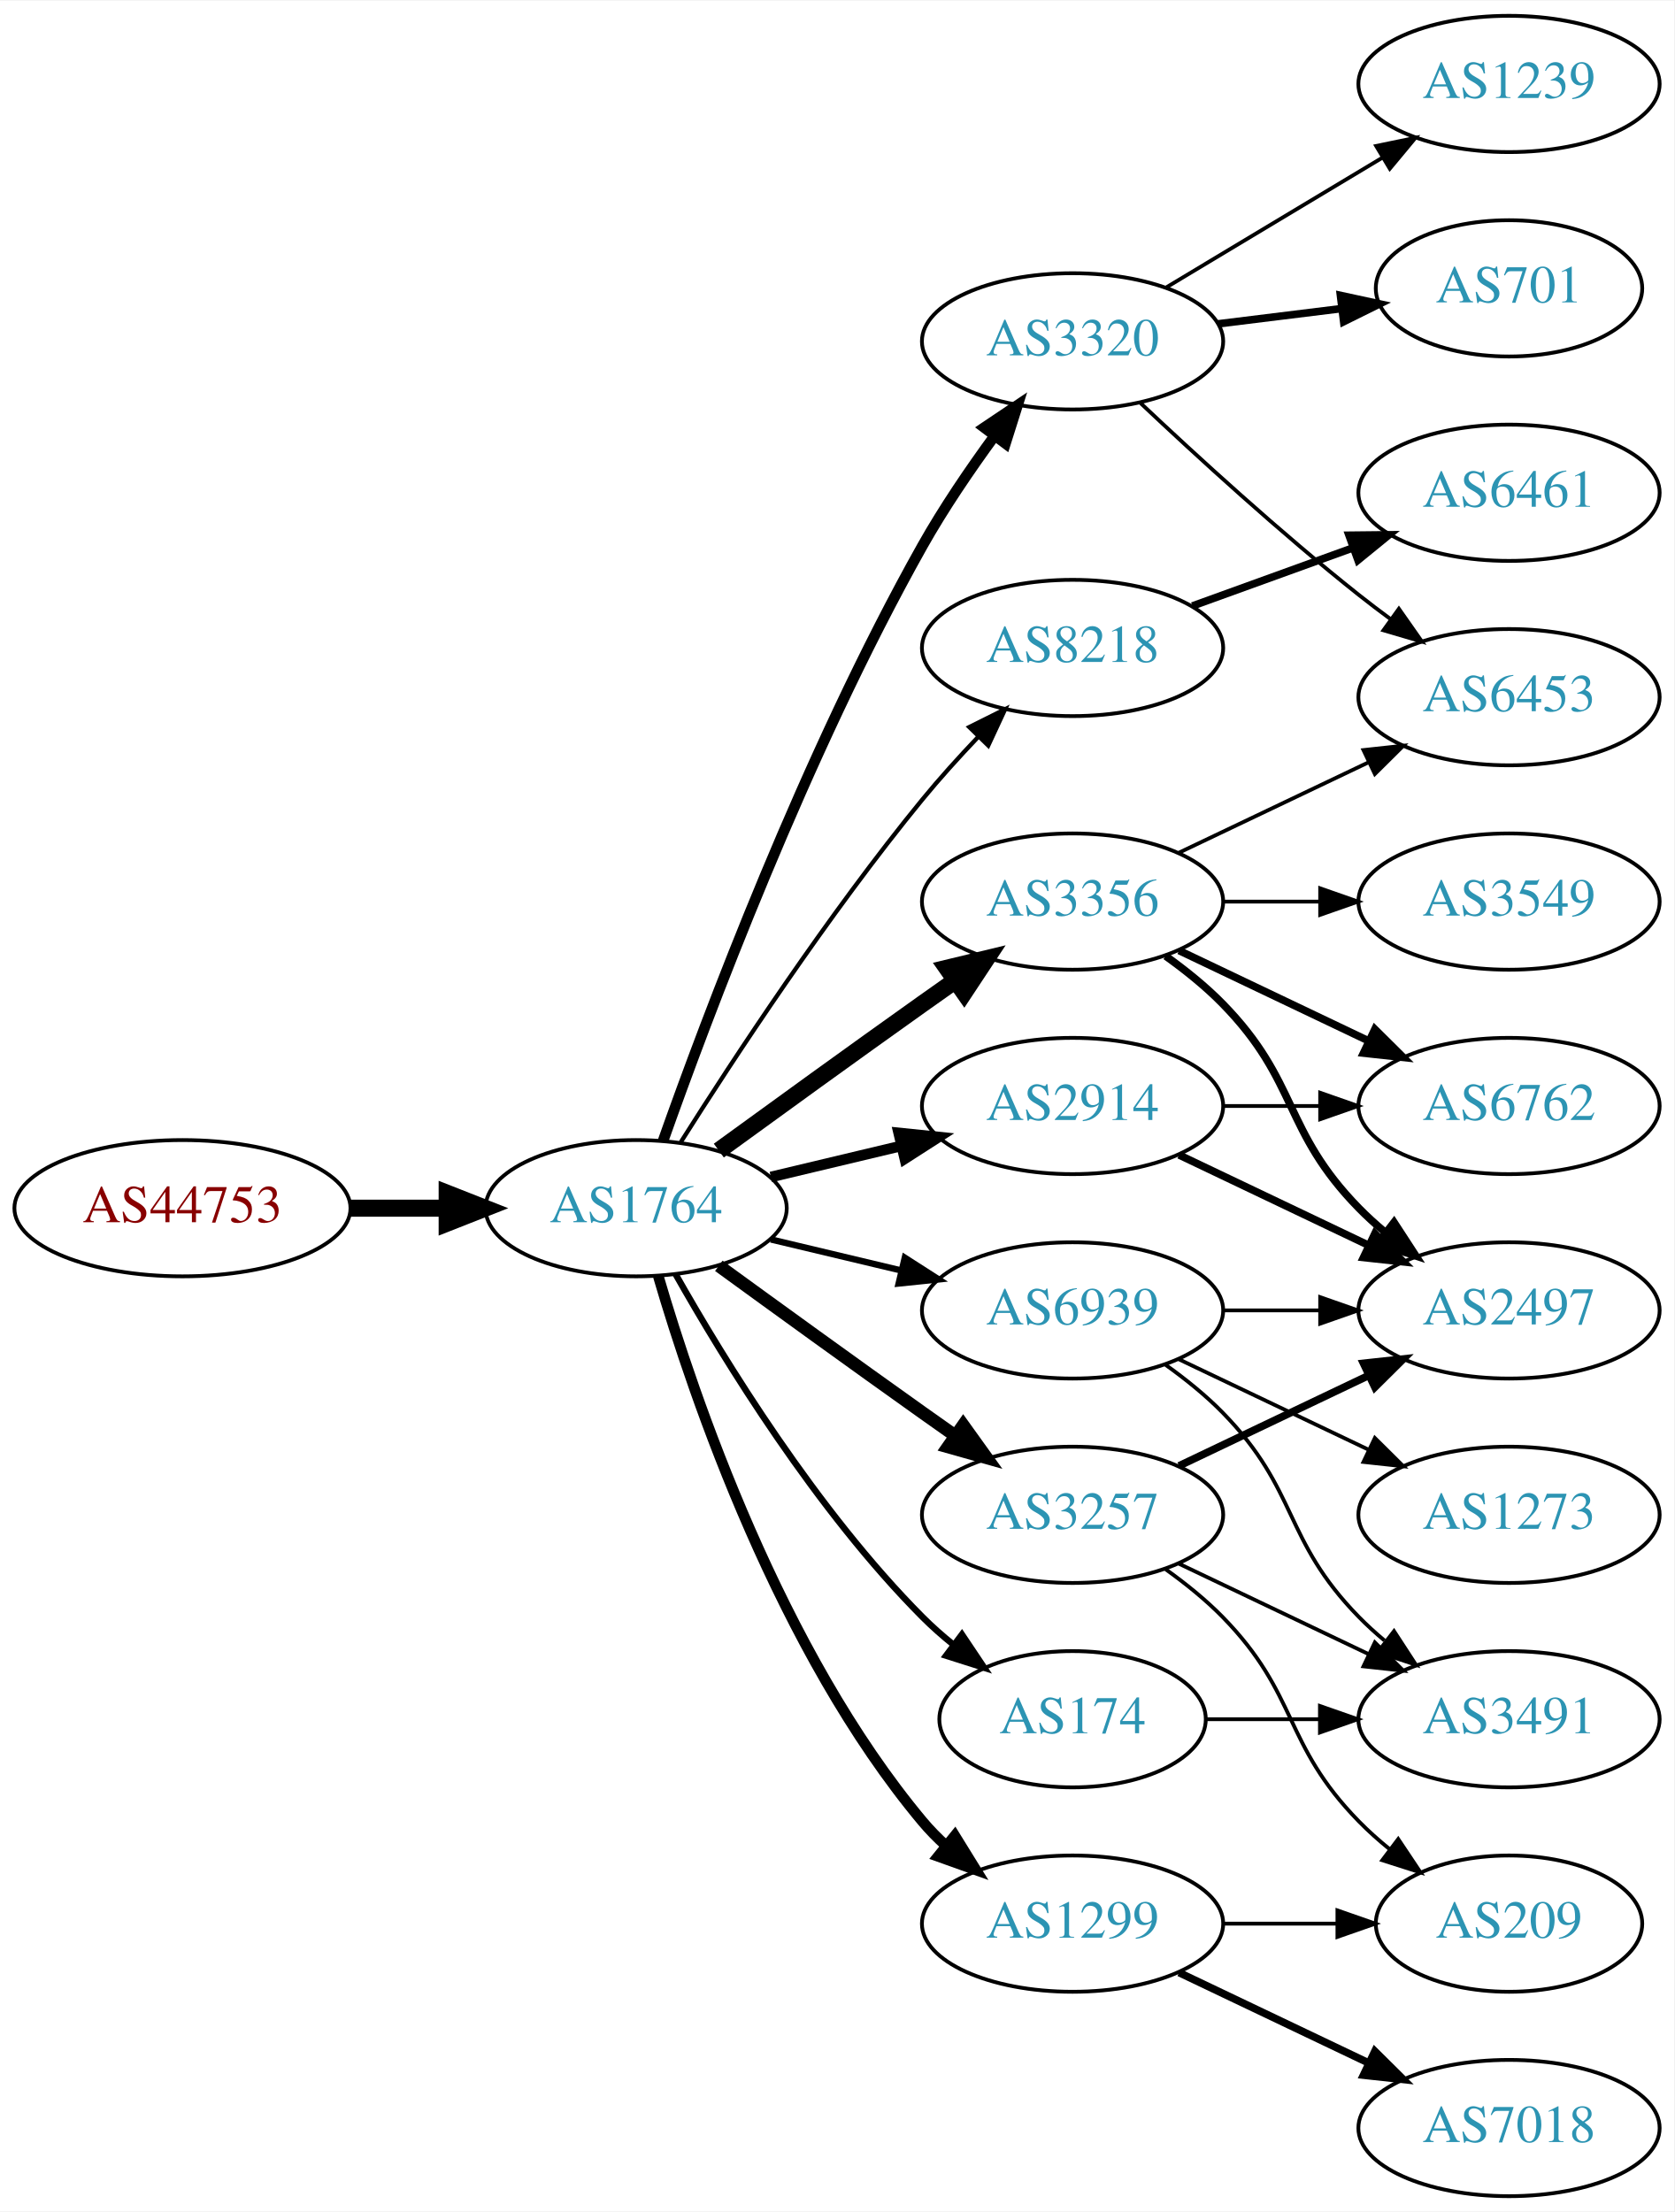
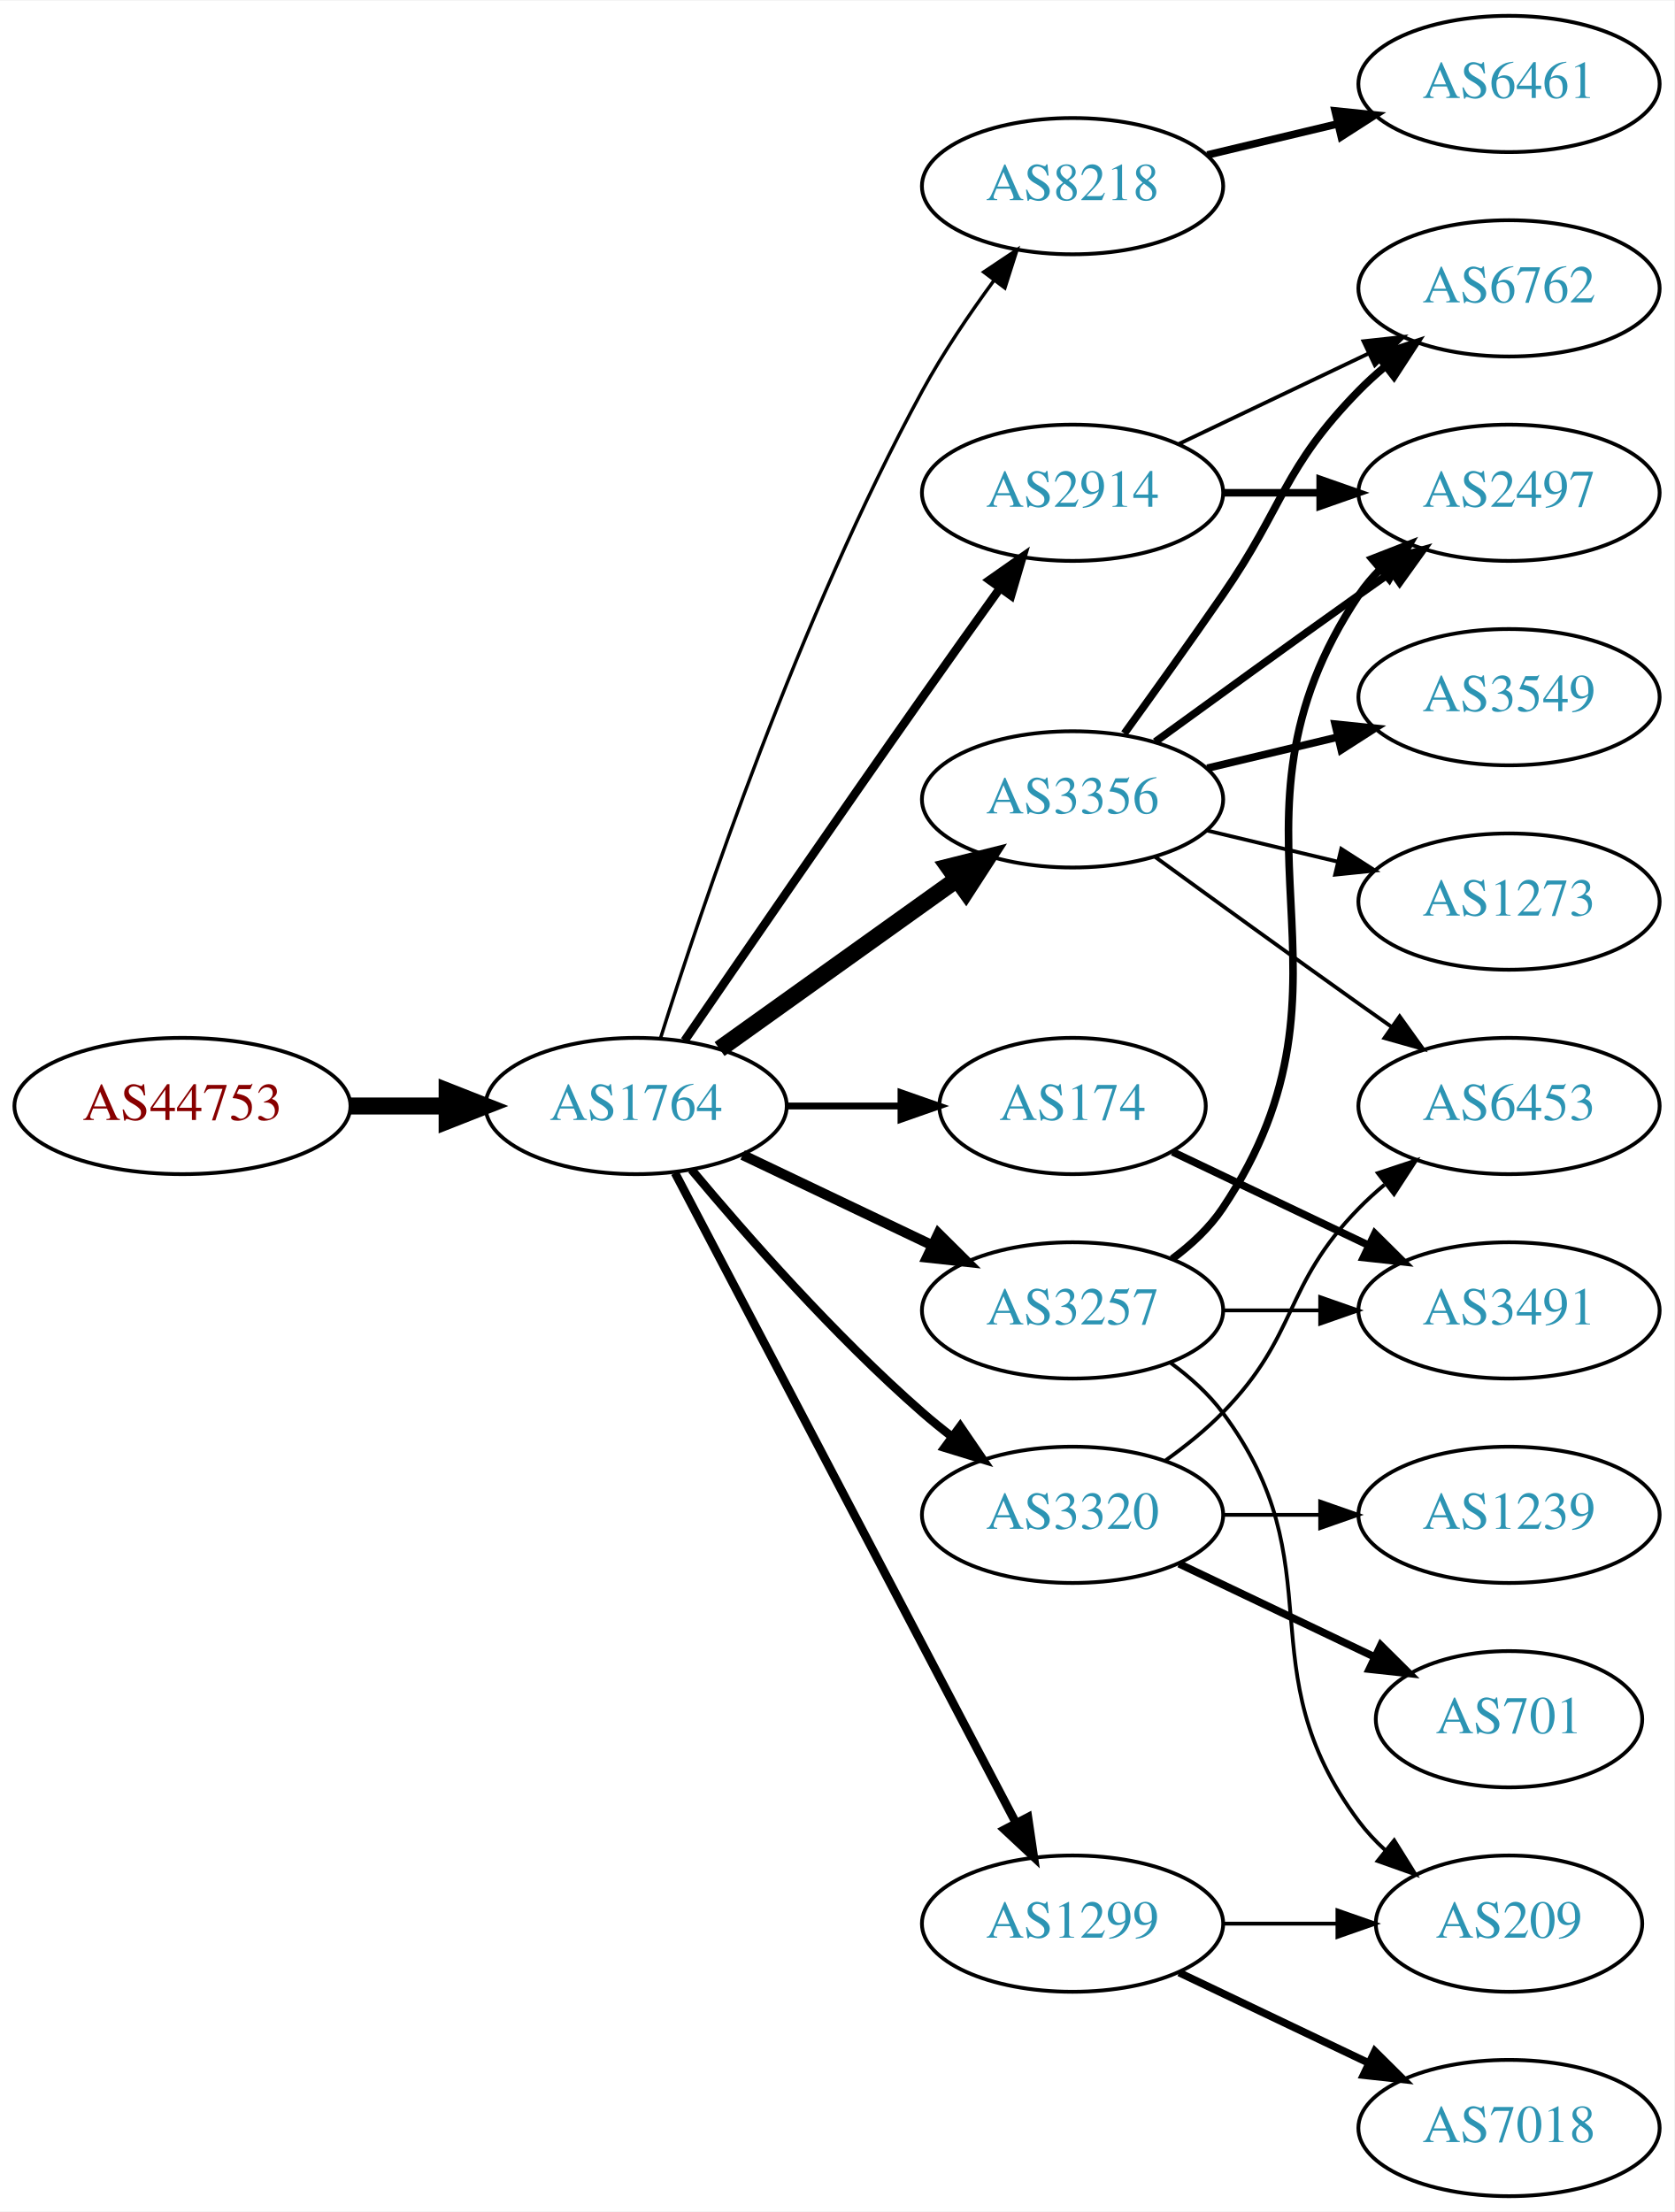
<svg xmlns="http://www.w3.org/2000/svg" xmlns:xlink="http://www.w3.org/1999/xlink" width="442pt" height="584pt" viewBox="0.00 0.00 442.27 584.00">
  <g id="graph0" class="graph" transform="scale(1 1) rotate(0) translate(4 580)">
    <polygon fill="white" stroke="none" points="-4,4 -4,-580 438.271,-580 438.271,4 -4,4" />
    <g id="node1" class="node">
      <g id="a_node1">
        <a xlink:href="/asn/44753" xlink:title="AS44753 ~ Bacher Systems EDV GmbH [AT]">
-           <ellipse fill="#ffffff" stroke="black" cx="44.196" cy="-261" rx="44.393" ry="18" />
-           <text text-anchor="middle" x="44.196" y="-257.3" font-family="Times,serif" font-size="14.00" fill="#880000">AS44753</text>
+           <ellipse fill="#ffffff" stroke="black" cx="44.196" cy="-288" rx="44.393" ry="18" />
+           <text text-anchor="middle" x="44.196" y="-284.3" font-family="Times,serif" font-size="14.00" fill="#880000">AS44753</text>
        </a>
      </g>
    </g>
    <g id="node2" class="node">
      <g id="a_node2">
        <a xlink:href="/asn/1764" xlink:title="AS1764 ~ NEXTLAYER-AS [AT]">
-           <ellipse fill="#ffffff" stroke="black" cx="164.039" cy="-261" rx="39.794" ry="18" />
-           <text text-anchor="middle" x="164.039" y="-257.3" font-family="Times,serif" font-size="14.00" fill="#2c94b3">AS1764</text>
+           <ellipse fill="#ffffff" stroke="black" cx="164.039" cy="-288" rx="39.794" ry="18" />
+           <text text-anchor="middle" x="164.039" y="-284.3" font-family="Times,serif" font-size="14.00" fill="#2c94b3">AS1764</text>
        </a>
      </g>
    </g>
    <g id="edge1" class="edge">
-       <path fill="none" stroke="black" stroke-width="4.5" d="M88.407,-261C96.72,-261 105.482,-261 113.965,-261" />
-       <polygon fill="black" stroke="black" stroke-width="4.5" points="114.123,-264.938 124.123,-261 114.123,-257.063 114.123,-264.938" />
+       <path fill="none" stroke="black" stroke-width="4.5" d="M88.407,-288C96.72,-288 105.482,-288 113.965,-288" />
+       <polygon fill="black" stroke="black" stroke-width="4.5" points="114.123,-291.938 124.123,-288 114.123,-284.063 114.123,-291.938" />
    </g>
    <g id="node3" class="node">
      <g id="a_node3">
-         <a xlink:href="/asn/3356" xlink:title="AS3356 ~ Level 3 Parent, LLC [US]">
-           <ellipse fill="#ffffff" stroke="black" cx="279.332" cy="-342" rx="39.794" ry="18" />
-           <text text-anchor="middle" x="279.332" y="-338.3" font-family="Times,serif" font-size="14.00" fill="#2c94b3">AS3356</text>
+         <a xlink:href="/asn/8218" xlink:title="AS8218 ~ legacy Neotelecoms [FR]">
+           <ellipse fill="#ffffff" stroke="black" cx="279.332" cy="-531" rx="39.794" ry="18" />
+           <text text-anchor="middle" x="279.332" y="-527.3" font-family="Times,serif" font-size="14.00" fill="#2c94b3">AS8218</text>
        </a>
      </g>
    </g>
    <g id="edge2" class="edge">
-       <path fill="none" stroke="black" stroke-width="4.5" d="M185.887,-276.222C200.821,-287.091 221.435,-302.025 239.685,-315 242.506,-317.005 245.449,-319.085 248.397,-321.159" />
-       <polygon fill="black" stroke="black" stroke-width="4.5" points="246.173,-324.409 256.621,-326.926 250.694,-317.961 246.173,-324.409" />
+       <path fill="none" stroke="black" stroke-width="0.9" d="M170.46,-305.841C181.231,-340.146 207.122,-417.203 239.685,-477 245.117,-486.974 252.091,-497.269 258.617,-506.16" />
+       <polygon fill="black" stroke="black" stroke-width="0.9" points="255.858,-508.316 264.67,-514.198 261.45,-504.105 255.858,-508.316" />
    </g>
    <g id="node4" class="node">
      <g id="a_node4">
        <a xlink:href="/asn/3320" xlink:title="AS3320 ~ DTAG [DE]">
-           <ellipse fill="#ffffff" stroke="black" cx="279.332" cy="-490" rx="39.794" ry="18" />
-           <text text-anchor="middle" x="279.332" y="-486.3" font-family="Times,serif" font-size="14.00" fill="#2c94b3">AS3320</text>
+           <ellipse fill="#ffffff" stroke="black" cx="279.332" cy="-180" rx="39.794" ry="18" />
+           <text text-anchor="middle" x="279.332" y="-176.3" font-family="Times,serif" font-size="14.00" fill="#2c94b3">AS3320</text>
        </a>
      </g>
    </g>
    <g id="edge3" class="edge">
-       <path fill="none" stroke="black" stroke-width="2.812" d="M171.142,-278.734C182.57,-311.027 208.848,-381.151 239.685,-436 245.251,-445.9 252.256,-456.177 258.769,-465.076" />
-       <polygon fill="black" stroke="black" stroke-width="2.812" points="256.003,-467.221 264.799,-473.127 261.606,-463.025 256.003,-467.221" />
+       <path fill="none" stroke="black" stroke-width="2.25" d="M178.669,-271.183C192.951,-254.071 216.498,-227.255 239.685,-207 242.151,-204.846 244.789,-202.706 247.487,-200.628" />
+       <polygon fill="black" stroke="black" stroke-width="2.25" points="249.66,-203.375 255.641,-194.63 245.512,-197.736 249.66,-203.375" />
    </g>
    <g id="node5" class="node">
      <g id="a_node5">
-         <a xlink:href="/asn/8218" xlink:title="AS8218 ~ legacy Neotelecoms [FR]">
-           <ellipse fill="#ffffff" stroke="black" cx="279.332" cy="-409" rx="39.794" ry="18" />
-           <text text-anchor="middle" x="279.332" y="-405.3" font-family="Times,serif" font-size="14.00" fill="#2c94b3">AS8218</text>
-         </a>
-       </g>
-     </g>
-     <g id="edge4" class="edge">
-       <path fill="none" stroke="black" stroke-width="1.125" d="M175.849,-278.459C189.682,-300.347 214.837,-338.677 239.685,-369 244.208,-374.52 249.341,-380.187 254.354,-385.455" />
-       <polygon fill="black" stroke="black" stroke-width="1.125" points="252.045,-388.101 261.528,-392.826 257.061,-383.219 252.045,-388.101" />
-     </g>
-     <g id="node6" class="node">
-       <g id="a_node6">
-         <a xlink:href="/asn/2914" xlink:title="AS2914 ~ NTT America, Inc. [US]">
-           <ellipse fill="#ffffff" stroke="black" cx="279.332" cy="-288" rx="39.794" ry="18" />
-           <text text-anchor="middle" x="279.332" y="-284.3" font-family="Times,serif" font-size="14.00" fill="#2c94b3">AS2914</text>
-         </a>
-       </g>
-     </g>
-     <g id="edge5" class="edge">
-       <path fill="none" stroke="black" stroke-width="2.812" d="M199.646,-269.248C210.517,-271.838 222.671,-274.735 234.114,-277.462" />
-       <polygon fill="black" stroke="black" stroke-width="2.812" points="233.397,-280.889 243.936,-279.803 235.02,-274.08 233.397,-280.889" />
-     </g>
-     <g id="node7" class="node">
-       <g id="a_node7">
-         <a xlink:href="/asn/3257" xlink:title="AS3257 ~ GTT [DE]">
-           <ellipse fill="#ffffff" stroke="black" cx="279.332" cy="-180" rx="39.794" ry="18" />
-           <text text-anchor="middle" x="279.332" y="-176.3" font-family="Times,serif" font-size="14.00" fill="#2c94b3">AS3257</text>
-         </a>
-       </g>
-     </g>
-     <g id="edge6" class="edge">
-       <path fill="none" stroke="black" stroke-width="3.375" d="M185.887,-245.778C200.821,-234.909 221.435,-219.975 239.685,-207 242.506,-204.995 245.449,-202.915 248.397,-200.841" />
-       <polygon fill="black" stroke="black" stroke-width="3.375" points="250.443,-203.681 256.621,-195.074 246.424,-197.95 250.443,-203.681" />
-     </g>
-     <g id="node8" class="node">
-       <g id="a_node8">
-         <a xlink:href="/asn/174" xlink:title="AS174 ~ Cogent Communications [US]">
-           <ellipse fill="#ffffff" stroke="black" cx="279.332" cy="-126" rx="35.194" ry="18" />
-           <text text-anchor="middle" x="279.332" y="-122.3" font-family="Times,serif" font-size="14.00" fill="#2c94b3">AS174</text>
-         </a>
-       </g>
-     </g>
-     <g id="edge7" class="edge">
-       <path fill="none" stroke="black" stroke-width="1.688" d="M174.498,-243.51C187.28,-220.904 211.712,-181.114 239.685,-153 242.185,-150.487 244.946,-148.051 247.807,-145.739" />
-       <polygon fill="black" stroke="black" stroke-width="1.688" points="250.108,-148.389 256.004,-139.587 245.905,-142.79 250.108,-148.389" />
-     </g>
-     <g id="node9" class="node">
-       <g id="a_node9">
        <a xlink:href="/asn/1299" xlink:title="AS1299 ~ Telia Carrier [EU]">
          <ellipse fill="#ffffff" stroke="black" cx="279.332" cy="-72" rx="39.794" ry="18" />
          <text text-anchor="middle" x="279.332" y="-68.3" font-family="Times,serif" font-size="14.00" fill="#2c94b3">AS1299</text>
        </a>
      </g>
    </g>
+     <g id="edge4" class="edge">
+       <path fill="none" stroke="black" stroke-width="2.25" d="M174.31,-270.324C194.151,-232.495 240.829,-143.501 264.316,-98.722" />
+       <polygon fill="black" stroke="black" stroke-width="2.25" points="267.546,-100.099 269.091,-89.618 261.347,-96.848 267.546,-100.099" />
+     </g>
+     <g id="node6" class="node">
+       <g id="a_node6">
+         <a xlink:href="/asn/3257" xlink:title="AS3257 ~ GTT [DE]">
+           <ellipse fill="#ffffff" stroke="black" cx="279.332" cy="-234" rx="39.794" ry="18" />
+           <text text-anchor="middle" x="279.332" y="-230.3" font-family="Times,serif" font-size="14.00" fill="#2c94b3">AS3257</text>
+         </a>
+       </g>
+     </g>
+     <g id="edge5" class="edge">
+       <path fill="none" stroke="black" stroke-width="2.7" d="M192.175,-275.066C207.169,-267.919 225.99,-258.948 242.213,-251.215" />
+       <polygon fill="black" stroke="black" stroke-width="2.7" points="243.895,-254.291 251.417,-246.829 240.884,-247.972 243.895,-254.291" />
+     </g>
+     <g id="node7" class="node">
+       <g id="a_node7">
+         <a xlink:href="/asn/2914" xlink:title="AS2914 ~ NTT America, Inc. [US]">
+           <ellipse fill="#ffffff" stroke="black" cx="279.332" cy="-450" rx="39.794" ry="18" />
+           <text text-anchor="middle" x="279.332" y="-446.3" font-family="Times,serif" font-size="14.00" fill="#2c94b3">AS2914</text>
+         </a>
+       </g>
+     </g>
+     <g id="edge6" class="edge">
+       <path fill="none" stroke="black" stroke-width="2.25" d="M176.846,-305.269C191.489,-326.642 217.262,-364.12 239.685,-396 246.32,-405.433 253.67,-415.739 260.164,-424.795" />
+       <polygon fill="black" stroke="black" stroke-width="2.25" points="257.399,-426.946 266.076,-433.026 263.085,-422.862 257.399,-426.946" />
+     </g>
+     <g id="node8" class="node">
+       <g id="a_node8">
+         <a xlink:href="/asn/3356" xlink:title="AS3356 ~ Level 3 Parent, LLC [US]">
+           <ellipse fill="#ffffff" stroke="black" cx="279.332" cy="-369" rx="39.794" ry="18" />
+           <text text-anchor="middle" x="279.332" y="-365.3" font-family="Times,serif" font-size="14.00" fill="#2c94b3">AS3356</text>
+         </a>
+       </g>
+     </g>
+     <g id="edge7" class="edge">
+       <path fill="none" stroke="black" stroke-width="4.5" d="M186.083,-303.046C203.697,-315.639 229.036,-333.755 248.701,-347.816" />
+       <polygon fill="black" stroke="black" stroke-width="4.5" points="246.591,-351.147 257.016,-353.76 251.171,-344.741 246.591,-351.147" />
+     </g>
+     <g id="node9" class="node">
+       <g id="a_node9">
+         <a xlink:href="/asn/174" xlink:title="AS174 ~ Cogent Communications [US]">
+           <ellipse fill="#ffffff" stroke="black" cx="279.332" cy="-288" rx="35.194" ry="18" />
+           <text text-anchor="middle" x="279.332" y="-284.3" font-family="Times,serif" font-size="14.00" fill="#2c94b3">AS174</text>
+         </a>
+       </g>
+     </g>
    <g id="edge8" class="edge">
-       <path fill="none" stroke="black" stroke-width="2.812" d="M169.913,-242.998C179.227,-211.156 202.043,-144.019 239.685,-99 241.555,-96.763 243.654,-94.626 245.88,-92.604" />
-       <polygon fill="black" stroke="black" stroke-width="2.812" points="248.227,-95.207 253.799,-86.196 243.823,-89.766 248.227,-95.207" />
+       <path fill="none" stroke="black" stroke-width="1.8" d="M203.711,-288C213.416,-288 223.907,-288 233.87,-288" />
+       <polygon fill="black" stroke="black" stroke-width="1.8" points="234.006,-291.5 244.006,-288 234.006,-284.5 234.006,-291.5" />
    </g>
    <g id="node10" class="node">
      <g id="a_node10">
-         <a xlink:href="/asn/6939" xlink:title="AS6939 ~ Hurricane Electric LLC [US]">
-           <ellipse fill="#ffffff" stroke="black" cx="279.332" cy="-234" rx="39.794" ry="18" />
-           <text text-anchor="middle" x="279.332" y="-230.3" font-family="Times,serif" font-size="14.00" fill="#2c94b3">AS6939</text>
+         <a xlink:href="/asn/6461" xlink:title="AS6461 ~ Zayo Bandwidth [US]">
+           <ellipse fill="#ffffff" stroke="black" cx="394.625" cy="-558" rx="39.794" ry="18" />
+           <text text-anchor="middle" x="394.625" y="-554.3" font-family="Times,serif" font-size="14.00" fill="#2c94b3">AS6461</text>
        </a>
      </g>
    </g>
    <g id="edge9" class="edge">
-       <path fill="none" stroke="black" stroke-width="1.688" d="M199.646,-252.752C210.517,-250.162 222.671,-247.265 234.114,-244.538" />
-       <polygon fill="black" stroke="black" stroke-width="1.688" points="235.02,-247.92 243.936,-242.197 233.397,-241.111 235.02,-247.92" />
-     </g>
-     <g id="node11" class="node">
-       <g id="a_node11">
-         <a xlink:href="/asn/3549" xlink:title="AS3549 ~ Level 3 Parent, LLC [US]">
-           <ellipse fill="#ffffff" stroke="black" cx="394.625" cy="-342" rx="39.794" ry="18" />
-           <text text-anchor="middle" x="394.625" y="-338.3" font-family="Times,serif" font-size="14.00" fill="#2c94b3">AS3549</text>
-         </a>
-       </g>
-     </g>
-     <g id="edge10" class="edge">
-       <path fill="none" stroke="black" d="M319.004,-342C327.207,-342 335.971,-342 344.503,-342" />
-       <polygon fill="black" stroke="black" points="344.742,-345.5 354.742,-342 344.742,-338.5 344.742,-345.5" />
-     </g>
-     <g id="node12" class="node">
-       <g id="a_node12">
-         <a xlink:href="/asn/6762" xlink:title="AS6762 ~ TELECOM ITALIA SPARKLE S.p.A. [IT]">
-           <ellipse fill="#ffffff" stroke="black" cx="394.625" cy="-288" rx="39.794" ry="18" />
-           <text text-anchor="middle" x="394.625" y="-284.3" font-family="Times,serif" font-size="14.00" fill="#2c94b3">AS6762</text>
-         </a>
-       </g>
-     </g>
-     <g id="edge11" class="edge">
-       <path fill="none" stroke="black" stroke-width="2" d="M307.468,-329.066C322.462,-321.919 341.283,-312.948 357.506,-305.215" />
-       <polygon fill="black" stroke="black" stroke-width="2" points="359.188,-308.291 366.71,-300.829 356.177,-301.972 359.188,-308.291" />
+       <path fill="none" stroke="black" stroke-width="2" d="M314.939,-539.248C325.81,-541.838 337.964,-544.735 349.407,-547.462" />
+       <polygon fill="black" stroke="black" stroke-width="2" points="348.69,-550.889 359.229,-549.803 350.313,-544.08 348.69,-550.889" />
    </g>
    <g id="node13" class="node">
      <g id="a_node13">
-         <a xlink:href="/asn/2497" xlink:title="AS2497 ~ Internet Initiative Japan Inc. [JP]">
-           <ellipse fill="#ffffff" stroke="black" cx="394.625" cy="-234" rx="39.794" ry="18" />
-           <text text-anchor="middle" x="394.625" y="-230.3" font-family="Times,serif" font-size="14.00" fill="#2c94b3">AS2497</text>
-         </a>
-       </g>
-     </g>
-     <g id="edge12" class="edge">
-       <path fill="none" stroke="black" stroke-width="2" d="M303.926,-327.611C309.182,-323.852 314.513,-319.563 318.978,-315 339.151,-294.383 334.806,-281.617 354.978,-261 357.071,-258.861 359.354,-256.782 361.731,-254.79" />
-       <polygon fill="black" stroke="black" stroke-width="2" points="364.249,-257.268 370.031,-248.389 359.974,-251.725 364.249,-257.268" />
-     </g>
-     <g id="node14" class="node">
-       <g id="a_node14">
        <a xlink:href="/asn/6453" xlink:title="AS6453 ~ TATA COMMUNICATIONS (AMERICA) INC [US]">
-           <ellipse fill="#ffffff" stroke="black" cx="394.625" cy="-396" rx="39.794" ry="18" />
-           <text text-anchor="middle" x="394.625" y="-392.3" font-family="Times,serif" font-size="14.00" fill="#2c94b3">AS6453</text>
-         </a>
-       </g>
-     </g>
-     <g id="edge13" class="edge">
-       <path fill="none" stroke="black" d="M307.468,-354.934C322.462,-362.081 341.283,-371.052 357.506,-378.785" />
-       <polygon fill="black" stroke="black" points="356.177,-382.028 366.71,-383.171 359.188,-375.709 356.177,-382.028" />
-     </g>
-     <g id="edge16" class="edge">
-       <path fill="none" stroke="black" d="M297.307,-473.68C312.109,-459.716 334.378,-439.342 354.978,-423 357.689,-420.849 360.559,-418.672 363.461,-416.537" />
-       <polygon fill="black" stroke="black" points="365.535,-419.356 371.62,-410.683 361.455,-413.669 365.535,-419.356" />
-     </g>
-     <g id="node15" class="node">
-       <g id="a_node15">
+           <ellipse fill="#ffffff" stroke="black" cx="394.625" cy="-288" rx="39.794" ry="18" />
+           <text text-anchor="middle" x="394.625" y="-284.3" font-family="Times,serif" font-size="14.00" fill="#2c94b3">AS6453</text>
+         </a>
+       </g>
+     </g>
+     <g id="edge24" class="edge">
+       <path fill="none" stroke="black" d="M303.926,-194.389C309.182,-198.148 314.513,-202.437 318.978,-207 339.151,-227.617 334.806,-240.383 354.978,-261 357.071,-263.139 359.354,-265.218 361.731,-267.21" />
+       <polygon fill="black" stroke="black" points="359.974,-270.275 370.031,-273.611 364.249,-264.732 359.974,-270.275" />
+     </g>
+     <g id="node19" class="node">
+       <g id="a_node19">
        <a xlink:href="/asn/1239" xlink:title="AS1239 ~ Sprint [US]">
-           <ellipse fill="#ffffff" stroke="black" cx="394.625" cy="-558" rx="39.794" ry="18" />
-           <text text-anchor="middle" x="394.625" y="-554.3" font-family="Times,serif" font-size="14.00" fill="#2c94b3">AS1239</text>
-         </a>
-       </g>
-     </g>
-     <g id="edge14" class="edge">
-       <path fill="none" stroke="black" d="M304.082,-504.255C320.698,-514.229 343.094,-527.671 361.331,-538.617" />
-       <polygon fill="black" stroke="black" points="359.531,-541.618 369.906,-543.764 363.133,-535.616 359.531,-541.618" />
-     </g>
-     <g id="node16" class="node">
-       <g id="a_node16">
+           <ellipse fill="#ffffff" stroke="black" cx="394.625" cy="-180" rx="39.794" ry="18" />
+           <text text-anchor="middle" x="394.625" y="-176.3" font-family="Times,serif" font-size="14.00" fill="#2c94b3">AS1239</text>
+         </a>
+       </g>
+     </g>
+     <g id="edge22" class="edge">
+       <path fill="none" stroke="black" d="M319.004,-180C327.207,-180 335.971,-180 344.503,-180" />
+       <polygon fill="black" stroke="black" points="344.742,-183.5 354.742,-180 344.742,-176.5 344.742,-183.5" />
+     </g>
+     <g id="node20" class="node">
+       <g id="a_node20">
        <a xlink:href="/asn/701" xlink:title="AS701 ~ UUNET [US]">
-           <ellipse fill="#ffffff" stroke="black" cx="394.625" cy="-504" rx="35.194" ry="18" />
-           <text text-anchor="middle" x="394.625" y="-500.3" font-family="Times,serif" font-size="14.00" fill="#2c94b3">AS701</text>
-         </a>
-       </g>
-     </g>
-     <g id="edge15" class="edge">
-       <path fill="none" stroke="black" stroke-width="2" d="M317.742,-494.623C328.194,-495.915 339.638,-497.329 350.397,-498.658" />
-       <polygon fill="black" stroke="black" stroke-width="2" points="350.094,-502.147 360.447,-499.9 350.952,-495.2 350.094,-502.147" />
+           <ellipse fill="#ffffff" stroke="black" cx="394.625" cy="-126" rx="35.194" ry="18" />
+           <text text-anchor="middle" x="394.625" y="-122.3" font-family="Times,serif" font-size="14.00" fill="#2c94b3">AS701</text>
+         </a>
+       </g>
+     </g>
+     <g id="edge23" class="edge">
+       <path fill="none" stroke="black" stroke-width="2" d="M307.468,-167.066C322.9,-159.71 342.385,-150.423 358.92,-142.541" />
+       <polygon fill="black" stroke="black" stroke-width="2" points="360.741,-145.551 368.262,-138.089 357.729,-139.232 360.741,-145.551" />
    </g>
    <g id="node17" class="node">
      <g id="a_node17">
-         <a xlink:href="/asn/6461" xlink:title="AS6461 ~ Zayo Bandwidth [US]">
-           <ellipse fill="#ffffff" stroke="black" cx="394.625" cy="-450" rx="39.794" ry="18" />
-           <text text-anchor="middle" x="394.625" y="-446.3" font-family="Times,serif" font-size="14.00" fill="#2c94b3">AS6461</text>
-         </a>
-       </g>
-     </g>
-     <g id="edge17" class="edge">
-       <path fill="none" stroke="black" stroke-width="2" d="M310.99,-420.095C323.963,-424.79 339.256,-430.324 353.137,-435.348" />
-       <polygon fill="black" stroke="black" stroke-width="2" points="352.347,-438.784 362.941,-438.896 354.729,-432.202 352.347,-438.784" />
-     </g>
-     <g id="edge23" class="edge">
-       <path fill="none" stroke="black" d="M319.004,-288C327.207,-288 335.971,-288 344.503,-288" />
-       <polygon fill="black" stroke="black" points="344.742,-291.5 354.742,-288 344.742,-284.5 344.742,-291.5" />
-     </g>
-     <g id="edge22" class="edge">
-       <path fill="none" stroke="black" stroke-width="2" d="M307.468,-275.066C322.462,-267.919 341.283,-258.948 357.506,-251.215" />
-       <polygon fill="black" stroke="black" stroke-width="2" points="359.188,-254.291 366.71,-246.829 356.177,-247.972 359.188,-254.291" />
-     </g>
-     <g id="edge20" class="edge">
-       <path fill="none" stroke="black" stroke-width="2" d="M307.468,-192.934C322.462,-200.081 341.283,-209.052 357.506,-216.785" />
-       <polygon fill="black" stroke="black" stroke-width="2" points="356.177,-220.028 366.71,-221.171 359.188,-213.709 356.177,-220.028" />
-     </g>
-     <g id="node18" class="node">
-       <g id="a_node18">
-         <a xlink:href="/asn/3491" xlink:title="AS3491 ~ PCCW Global, Inc. [US]">
-           <ellipse fill="#ffffff" stroke="black" cx="394.625" cy="-126" rx="39.794" ry="18" />
-           <text text-anchor="middle" x="394.625" y="-122.3" font-family="Times,serif" font-size="14.00" fill="#2c94b3">AS3491</text>
-         </a>
-       </g>
-     </g>
-     <g id="edge19" class="edge">
-       <path fill="none" stroke="black" d="M307.468,-167.066C322.462,-159.919 341.283,-150.948 357.506,-143.215" />
-       <polygon fill="black" stroke="black" points="359.188,-146.291 366.71,-138.829 356.177,-139.972 359.188,-146.291" />
-     </g>
-     <g id="node19" class="node">
-       <g id="a_node19">
        <a xlink:href="/asn/209" xlink:title="AS209 ~ CenturyLink Communications, LLC [US]">
          <ellipse fill="#ffffff" stroke="black" cx="394.625" cy="-72" rx="35.194" ry="18" />
          <text text-anchor="middle" x="394.625" y="-68.3" font-family="Times,serif" font-size="14.00" fill="#2c94b3">AS209</text>
        </a>
      </g>
    </g>
-     <g id="edge21" class="edge">
-       <path fill="none" stroke="black" d="M303.926,-165.611C309.182,-161.852 314.513,-157.563 318.978,-153 339.151,-132.383 334.806,-119.617 354.978,-99 357.457,-96.466 360.204,-94.017 363.056,-91.696" />
-       <polygon fill="black" stroke="black" points="365.359,-94.343 371.242,-85.532 361.148,-88.752 365.359,-94.343" />
-     </g>
-     <g id="edge18" class="edge">
-       <path fill="none" stroke="black" d="M314.631,-126C324.008,-126 334.358,-126 344.393,-126" />
-       <polygon fill="black" stroke="black" points="344.681,-129.5 354.681,-126 344.681,-122.5 344.681,-129.5" />
-     </g>
-     <g id="edge25" class="edge">
+     <g id="edge19" class="edge">
      <path fill="none" stroke="black" d="M319.004,-72C328.709,-72 339.2,-72 349.163,-72" />
      <polygon fill="black" stroke="black" points="349.299,-75.5 359.299,-72 349.299,-68.5 349.299,-75.5" />
    </g>
-     <g id="node20" class="node">
-       <g id="a_node20">
+     <g id="node18" class="node">
+       <g id="a_node18">
        <a xlink:href="/asn/7018" xlink:title="AS7018 ~ AT&amp;T Services, Inc. [US]">
          <ellipse fill="#ffffff" stroke="black" cx="394.625" cy="-18" rx="39.794" ry="18" />
          <text text-anchor="middle" x="394.625" y="-14.3" font-family="Times,serif" font-size="14.00" fill="#2c94b3">AS7018</text>
        </a>
      </g>
    </g>
-     <g id="edge24" class="edge">
+     <g id="edge18" class="edge">
      <path fill="none" stroke="black" stroke-width="2" d="M307.468,-59.066C322.462,-51.919 341.283,-42.948 357.506,-35.215" />
      <polygon fill="black" stroke="black" stroke-width="2" points="359.188,-38.291 366.71,-30.829 356.177,-31.972 359.188,-38.291" />
    </g>
-     <g id="edge26" class="edge">
+     <g id="node14" class="node">
+       <g id="a_node14">
+         <a xlink:href="/asn/2497" xlink:title="AS2497 ~ Internet Initiative Japan Inc. [JP]">
+           <ellipse fill="#ffffff" stroke="black" cx="394.625" cy="-450" rx="39.794" ry="18" />
+           <text text-anchor="middle" x="394.625" y="-446.3" font-family="Times,serif" font-size="14.00" fill="#2c94b3">AS2497</text>
+         </a>
+       </g>
+     </g>
+     <g id="edge16" class="edge">
+       <path fill="none" stroke="black" stroke-width="2" d="M305.651,-247.607C310.707,-251.351 315.518,-255.831 318.978,-261 360.003,-322.294 313.954,-361.706 354.978,-423 356.6,-425.423 358.519,-427.695 360.621,-429.81" />
+       <polygon fill="black" stroke="black" stroke-width="2" points="358.434,-432.546 368.306,-436.393 362.988,-427.229 358.434,-432.546" />
+     </g>
+     <g id="node16" class="node">
+       <g id="a_node16">
+         <a xlink:href="/asn/3491" xlink:title="AS3491 ~ PCCW Global, Inc. [US]">
+           <ellipse fill="#ffffff" stroke="black" cx="394.625" cy="-234" rx="39.794" ry="18" />
+           <text text-anchor="middle" x="394.625" y="-230.3" font-family="Times,serif" font-size="14.00" fill="#2c94b3">AS3491</text>
+         </a>
+       </g>
+     </g>
+     <g id="edge15" class="edge">
      <path fill="none" stroke="black" d="M319.004,-234C327.207,-234 335.971,-234 344.503,-234" />
      <polygon fill="black" stroke="black" points="344.742,-237.5 354.742,-234 344.742,-230.5 344.742,-237.5" />
    </g>
-     <g id="edge28" class="edge">
-       <path fill="none" stroke="black" d="M303.926,-219.611C309.182,-215.852 314.513,-211.563 318.978,-207 339.151,-186.383 334.806,-173.617 354.978,-153 357.071,-150.861 359.354,-148.782 361.731,-146.79" />
-       <polygon fill="black" stroke="black" points="364.249,-149.268 370.031,-140.389 359.974,-143.725 364.249,-149.268" />
-     </g>
-     <g id="node21" class="node">
-       <g id="a_node21">
+     <g id="edge17" class="edge">
+       <path fill="none" stroke="black" d="M305.262,-220.118C310.338,-216.389 315.256,-211.984 318.978,-207 349.249,-166.458 324.707,-139.542 354.978,-99 356.986,-96.311 359.342,-93.791 361.883,-91.454" />
+       <polygon fill="black" stroke="black" points="364.297,-94.004 369.898,-85.011 359.912,-88.548 364.297,-94.004" />
+     </g>
+     <g id="node11" class="node">
+       <g id="a_node11">
+         <a xlink:href="/asn/6762" xlink:title="AS6762 ~ TELECOM ITALIA SPARKLE S.p.A. [IT]">
+           <ellipse fill="#ffffff" stroke="black" cx="394.625" cy="-504" rx="39.794" ry="18" />
+           <text text-anchor="middle" x="394.625" y="-500.3" font-family="Times,serif" font-size="14.00" fill="#2c94b3">AS6762</text>
+         </a>
+       </g>
+     </g>
+     <g id="edge21" class="edge">
+       <path fill="none" stroke="black" d="M307.468,-462.934C322.462,-470.081 341.283,-479.052 357.506,-486.785" />
+       <polygon fill="black" stroke="black" points="356.177,-490.028 366.71,-491.171 359.188,-483.709 356.177,-490.028" />
+     </g>
+     <g id="edge20" class="edge">
+       <path fill="none" stroke="black" stroke-width="2" d="M319.004,-450C327.207,-450 335.971,-450 344.503,-450" />
+       <polygon fill="black" stroke="black" stroke-width="2" points="344.742,-453.5 354.742,-450 344.742,-446.5 344.742,-453.5" />
+     </g>
+     <g id="edge10" class="edge">
+       <path fill="none" stroke="black" stroke-width="2" d="M293.011,-386.406C300.626,-396.937 310.459,-410.67 318.978,-423 335.374,-446.731 334.806,-456.383 354.978,-477 357.071,-479.139 359.354,-481.218 361.731,-483.21" />
+       <polygon fill="black" stroke="black" stroke-width="2" points="359.974,-486.275 370.031,-489.611 364.249,-480.732 359.974,-486.275" />
+     </g>
+     <g id="node12" class="node">
+       <g id="a_node12">
+         <a xlink:href="/asn/3549" xlink:title="AS3549 ~ Level 3 Parent, LLC [US]">
+           <ellipse fill="#ffffff" stroke="black" cx="394.625" cy="-396" rx="39.794" ry="18" />
+           <text text-anchor="middle" x="394.625" y="-392.3" font-family="Times,serif" font-size="14.00" fill="#2c94b3">AS3549</text>
+         </a>
+       </g>
+     </g>
+     <g id="edge11" class="edge">
+       <path fill="none" stroke="black" stroke-width="2" d="M314.939,-377.248C325.81,-379.838 337.964,-382.735 349.407,-385.462" />
+       <polygon fill="black" stroke="black" stroke-width="2" points="348.69,-388.889 359.229,-387.803 350.313,-382.08 348.69,-388.889" />
+     </g>
+     <g id="edge12" class="edge">
+       <path fill="none" stroke="black" d="M301.18,-353.778C316.114,-342.909 336.727,-327.975 354.978,-315 357.799,-312.995 360.742,-310.915 363.69,-308.841" />
+       <polygon fill="black" stroke="black" points="365.736,-311.681 371.914,-303.074 361.717,-305.95 365.736,-311.681" />
+     </g>
+     <g id="edge13" class="edge">
+       <path fill="none" stroke="black" stroke-width="2" d="M301.18,-384.222C316.114,-395.091 336.727,-410.025 354.978,-423 357.799,-425.005 360.742,-427.085 363.69,-429.159" />
+       <polygon fill="black" stroke="black" stroke-width="2" points="361.717,-432.05 371.914,-434.926 365.736,-426.319 361.717,-432.05" />
+     </g>
+     <g id="node15" class="node">
+       <g id="a_node15">
        <a xlink:href="/asn/1273" xlink:title="AS1273 ~ Vodafone Group PLC [EU]">
-           <ellipse fill="#ffffff" stroke="black" cx="394.625" cy="-180" rx="39.794" ry="18" />
-           <text text-anchor="middle" x="394.625" y="-176.3" font-family="Times,serif" font-size="14.00" fill="#2c94b3">AS1273</text>
-         </a>
-       </g>
-     </g>
-     <g id="edge27" class="edge">
-       <path fill="none" stroke="black" d="M307.468,-221.066C322.462,-213.919 341.283,-204.948 357.506,-197.215" />
-       <polygon fill="black" stroke="black" points="359.188,-200.291 366.71,-192.829 356.177,-193.972 359.188,-200.291" />
+           <ellipse fill="#ffffff" stroke="black" cx="394.625" cy="-342" rx="39.794" ry="18" />
+           <text text-anchor="middle" x="394.625" y="-338.3" font-family="Times,serif" font-size="14.00" fill="#2c94b3">AS1273</text>
+         </a>
+       </g>
+     </g>
+     <g id="edge14" class="edge">
+       <path fill="none" stroke="black" d="M314.939,-360.752C325.81,-358.162 337.964,-355.265 349.407,-352.538" />
+       <polygon fill="black" stroke="black" points="350.313,-355.92 359.229,-350.197 348.69,-349.111 350.313,-355.92" />
+     </g>
+     <g id="edge25" class="edge">
+       <path fill="none" stroke="black" stroke-width="2" d="M305.757,-275.881C321.059,-268.587 340.783,-259.186 357.665,-251.14" />
+       <polygon fill="black" stroke="black" stroke-width="2" points="359.184,-254.293 366.705,-246.831 356.172,-247.974 359.184,-254.293" />
    </g>
  </g>
</svg>
